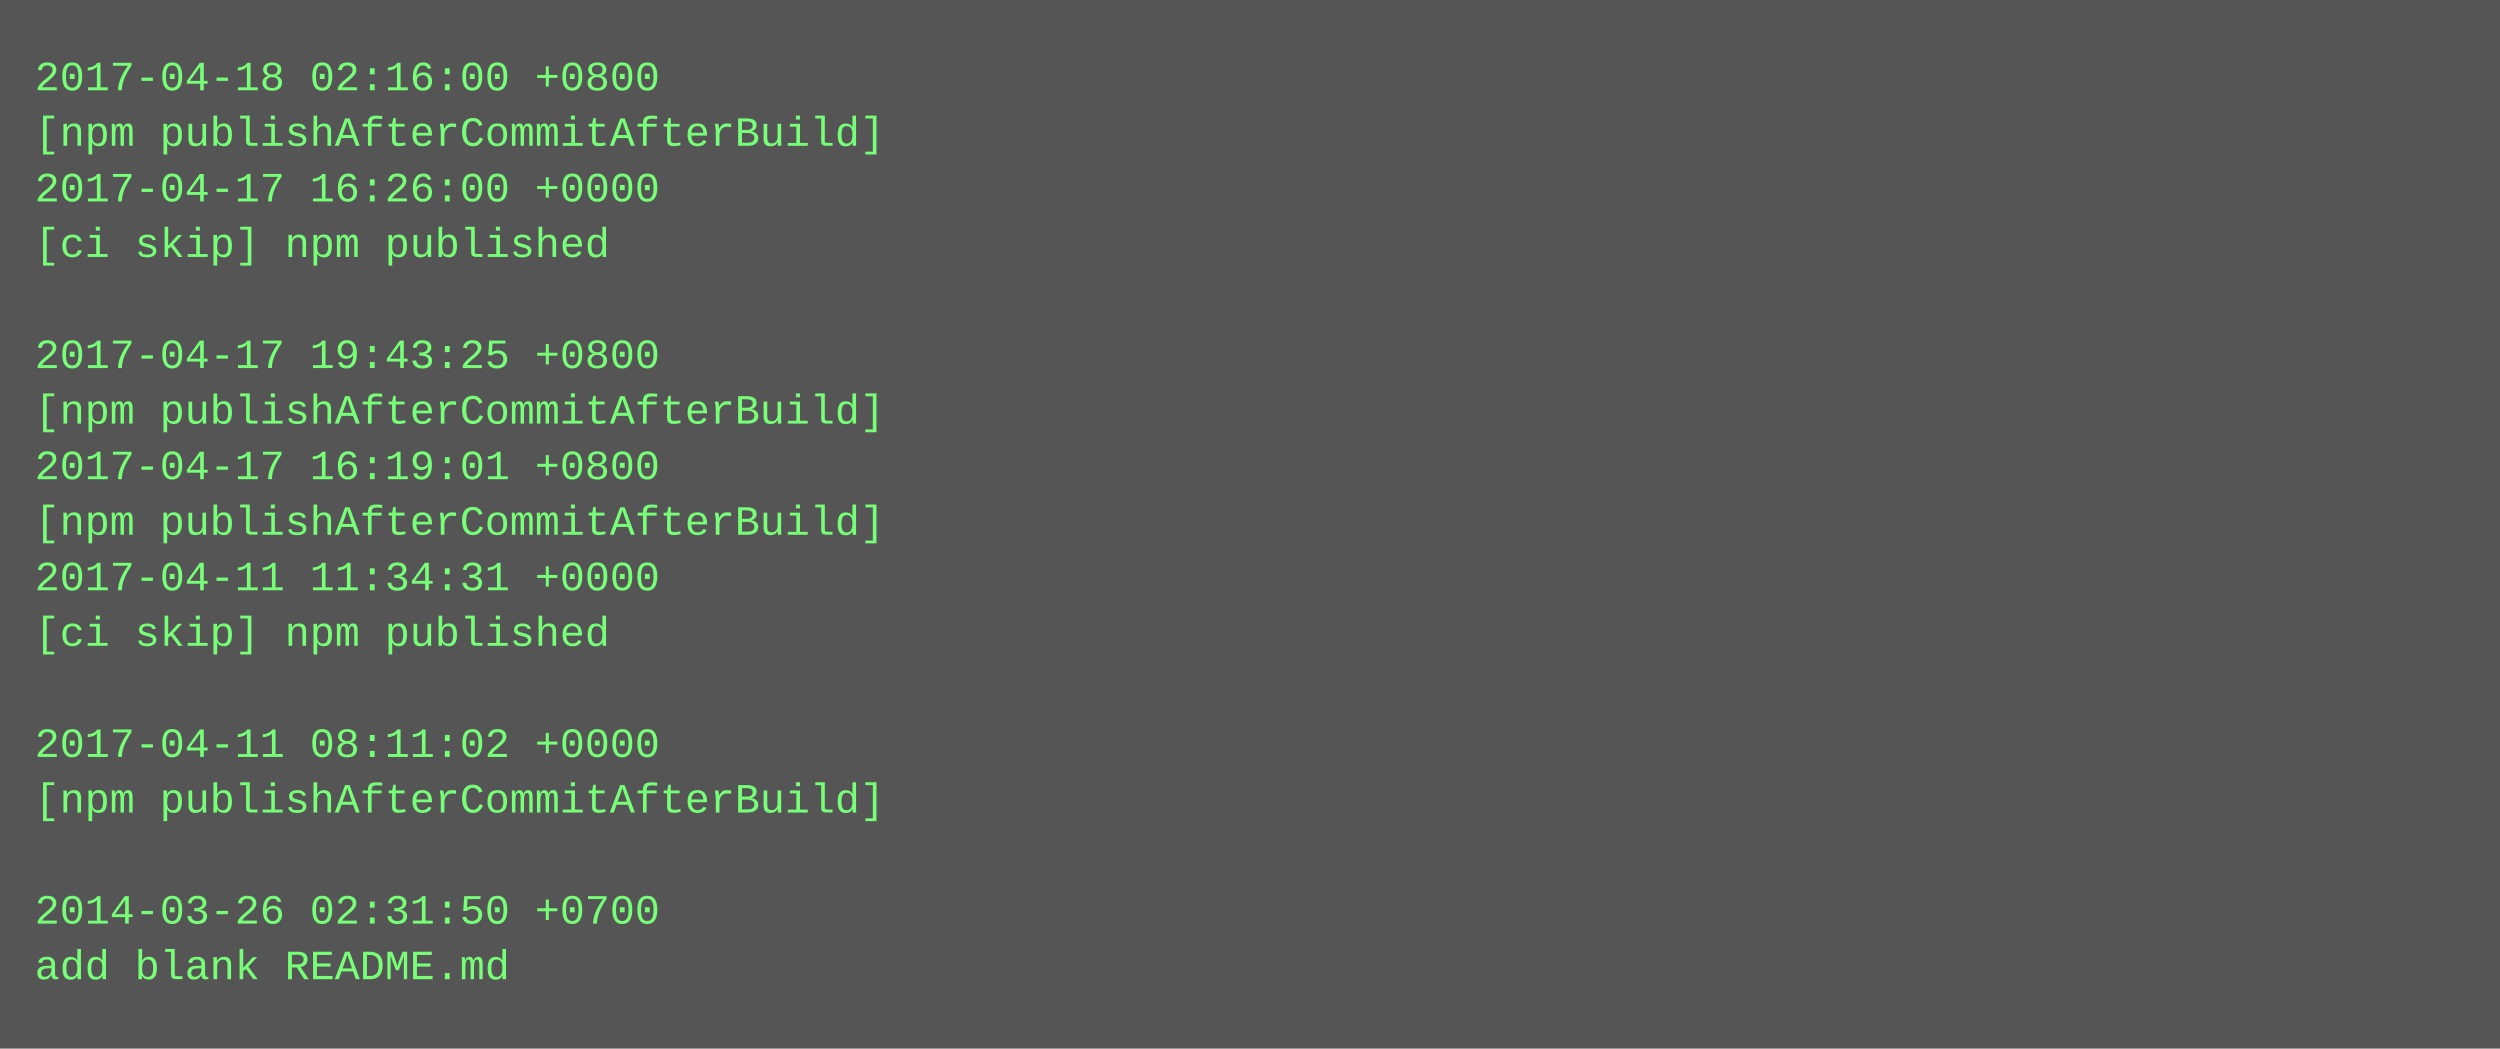
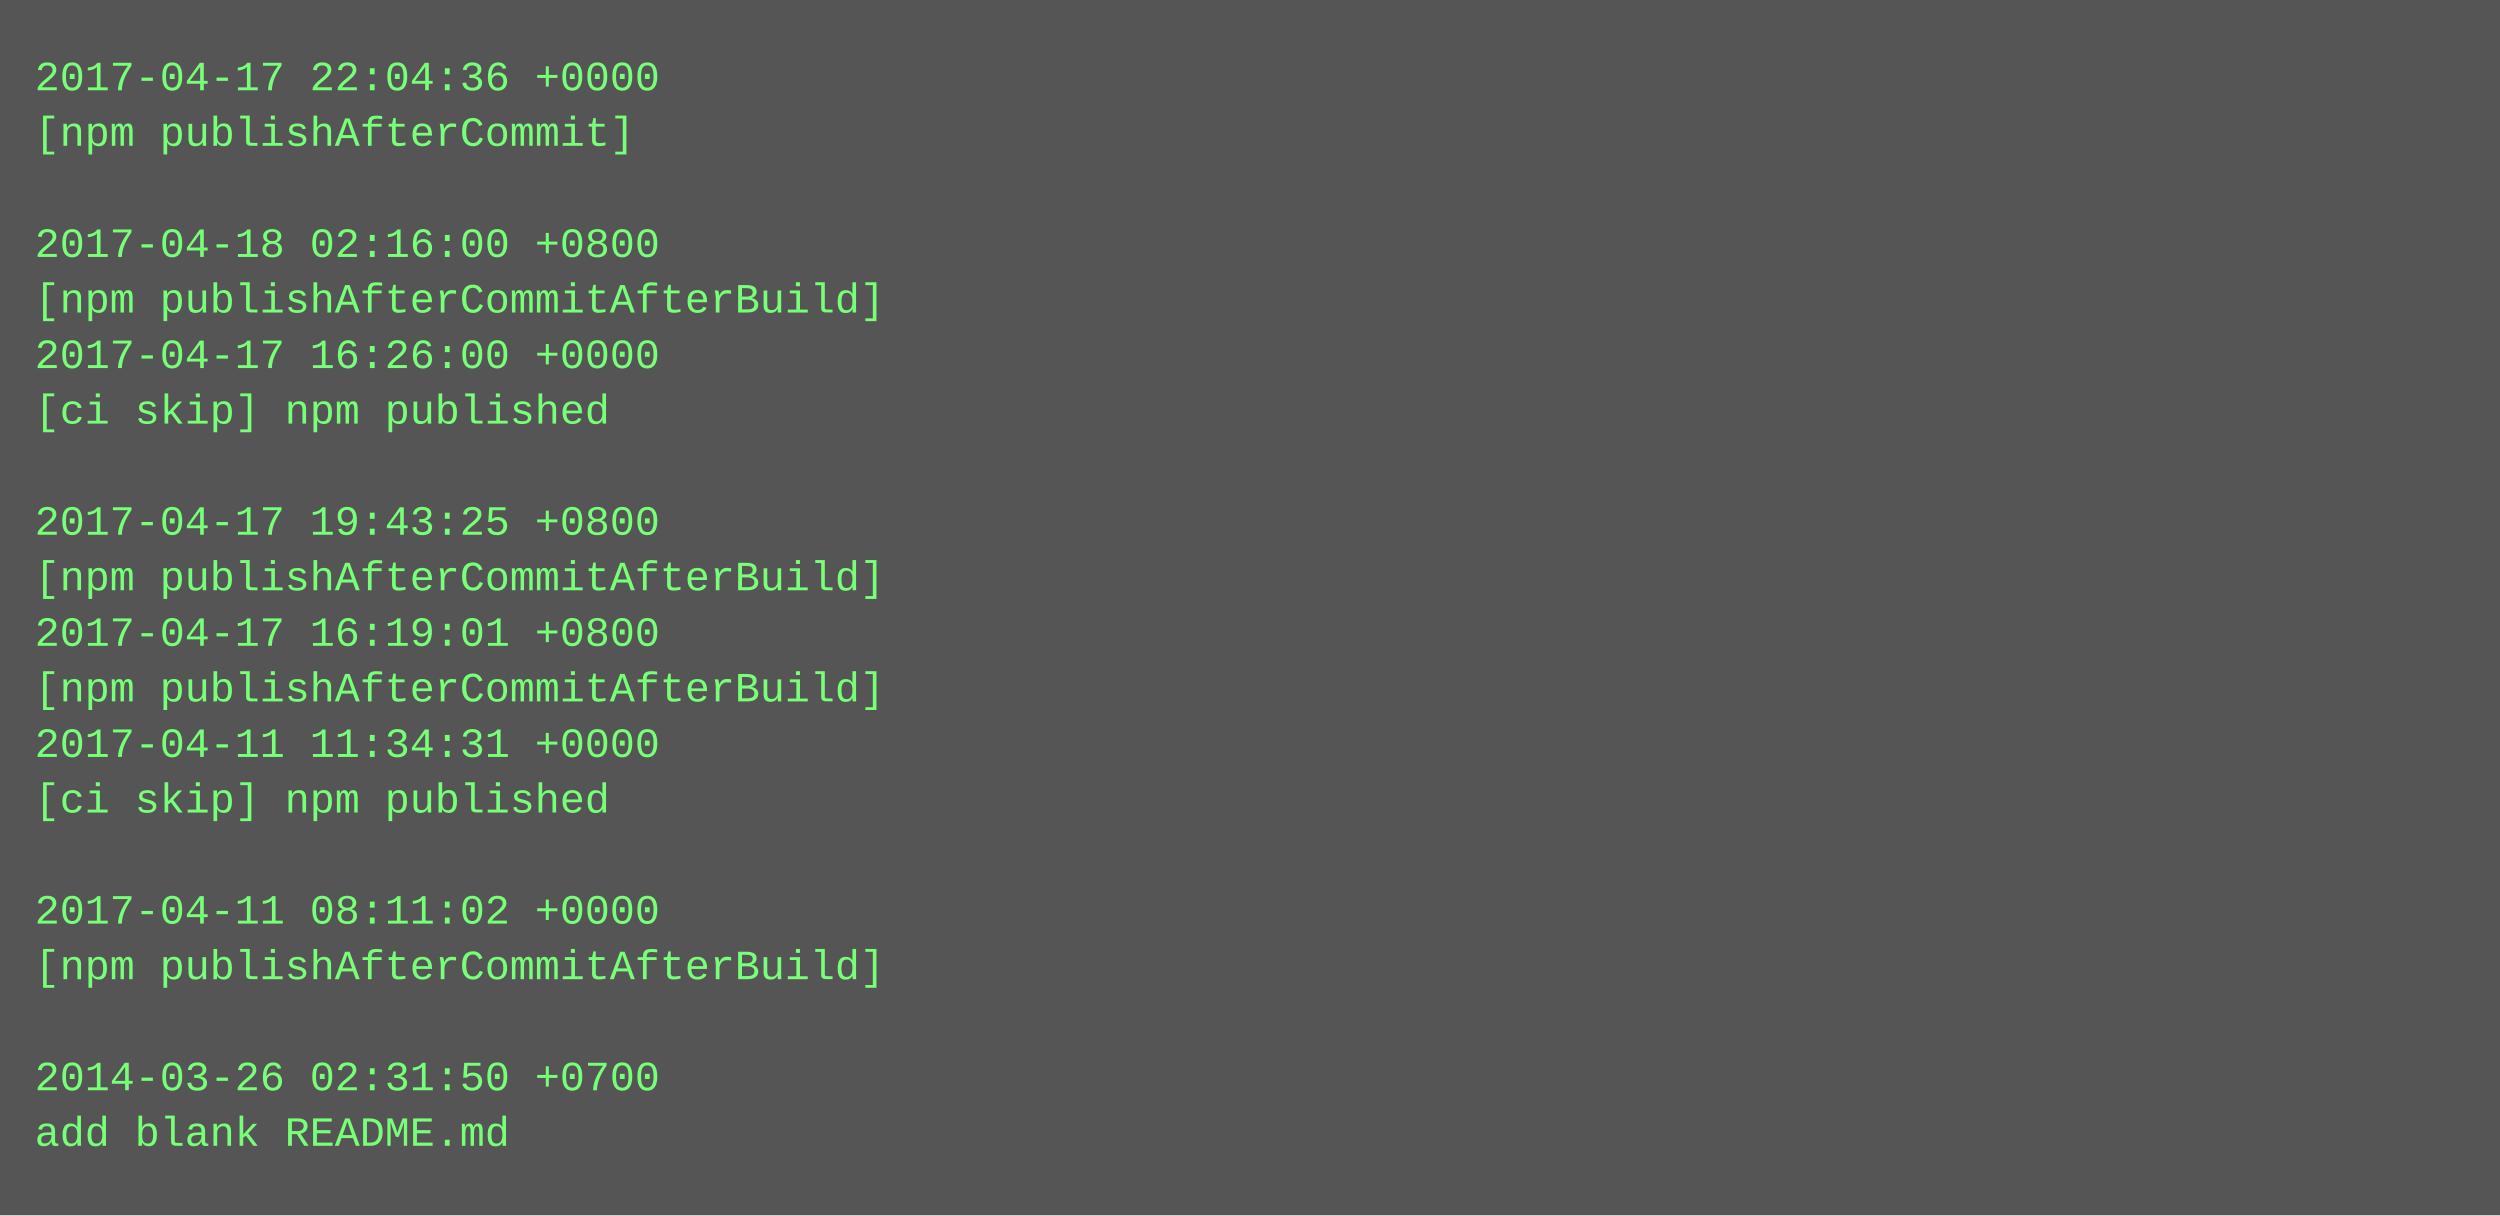
- <svg xmlns="http://www.w3.org/2000/svg" height="302" width="720">
-   <rect height="302" fill="#555" width="720" />
+ <svg xmlns="http://www.w3.org/2000/svg" height="350" width="720">
+   <rect height="350" fill="#555" width="720" />
  <text fill="#7f7" font-family="Courier New" font-size="12" xml:space="preserve">
-     <tspan x="10" y="26">2017-04-18 02:16:00 +0800</tspan>
-     <tspan x="10" y="42">[npm publishAfterCommitAfterBuild]</tspan>
-     <tspan x="10" y="58">2017-04-17 16:26:00 +0000</tspan>
-     <tspan x="10" y="74">[ci skip] npm published</tspan>
-     <tspan x="10" y="90" />
-     <tspan x="10" y="106">2017-04-17 19:43:25 +0800</tspan>
-     <tspan x="10" y="122">[npm publishAfterCommitAfterBuild]</tspan>
-     <tspan x="10" y="138">2017-04-17 16:19:01 +0800</tspan>
-     <tspan x="10" y="154">[npm publishAfterCommitAfterBuild]</tspan>
-     <tspan x="10" y="170">2017-04-11 11:34:31 +0000</tspan>
-     <tspan x="10" y="186">[ci skip] npm published</tspan>
-     <tspan x="10" y="202" />
-     <tspan x="10" y="218">2017-04-11 08:11:02 +0000</tspan>
-     <tspan x="10" y="234">[npm publishAfterCommitAfterBuild]</tspan>
+     <tspan x="10" y="26">2017-04-17 22:04:36 +0000</tspan>
+     <tspan x="10" y="42">[npm publishAfterCommit]</tspan>
+     <tspan x="10" y="58" />
+     <tspan x="10" y="74">2017-04-18 02:16:00 +0800</tspan>
+     <tspan x="10" y="90">[npm publishAfterCommitAfterBuild]</tspan>
+     <tspan x="10" y="106">2017-04-17 16:26:00 +0000</tspan>
+     <tspan x="10" y="122">[ci skip] npm published</tspan>
+     <tspan x="10" y="138" />
+     <tspan x="10" y="154">2017-04-17 19:43:25 +0800</tspan>
+     <tspan x="10" y="170">[npm publishAfterCommitAfterBuild]</tspan>
+     <tspan x="10" y="186">2017-04-17 16:19:01 +0800</tspan>
+     <tspan x="10" y="202">[npm publishAfterCommitAfterBuild]</tspan>
+     <tspan x="10" y="218">2017-04-11 11:34:31 +0000</tspan>
+     <tspan x="10" y="234">[ci skip] npm published</tspan>
    <tspan x="10" y="250" />
-     <tspan x="10" y="266">2014-03-26 02:31:50 +0700</tspan>
-     <tspan x="10" y="282">add blank README.md</tspan>
+     <tspan x="10" y="266">2017-04-11 08:11:02 +0000</tspan>
+     <tspan x="10" y="282">[npm publishAfterCommitAfterBuild]</tspan>
+     <tspan x="10" y="298" />
+     <tspan x="10" y="314">2014-03-26 02:31:50 +0700</tspan>
+     <tspan x="10" y="330">add blank README.md</tspan>
  </text>
</svg>
